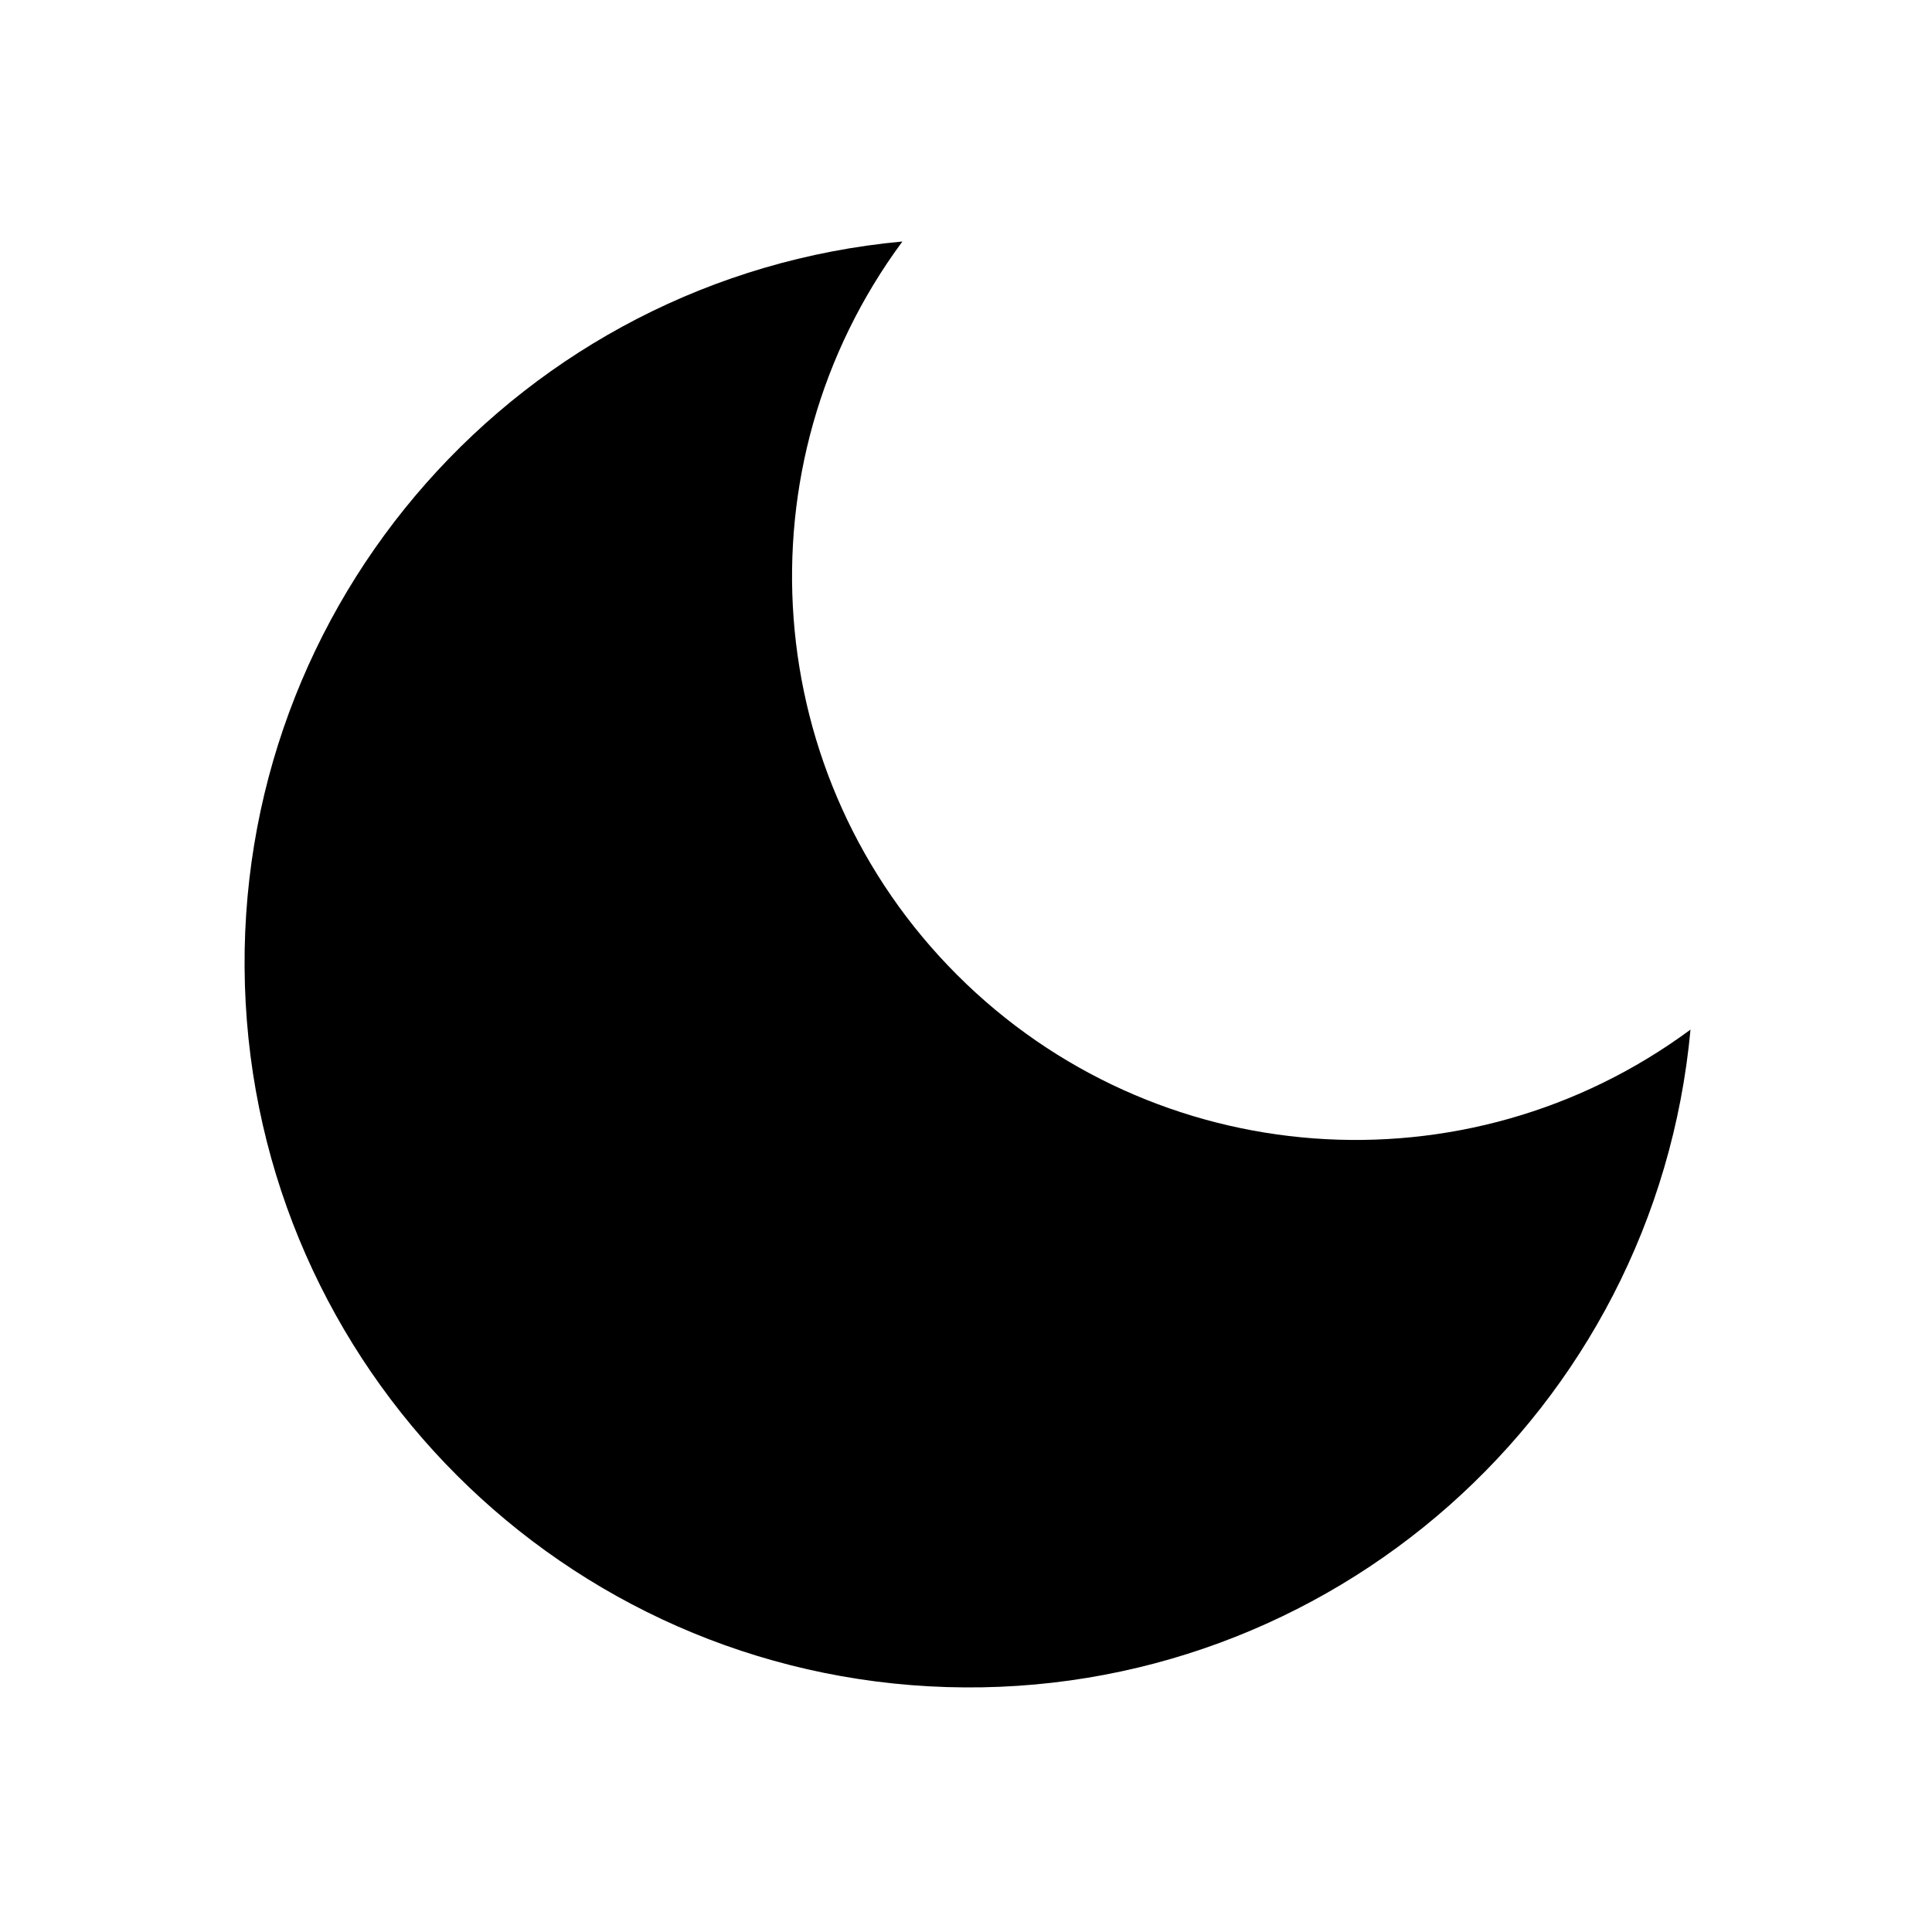
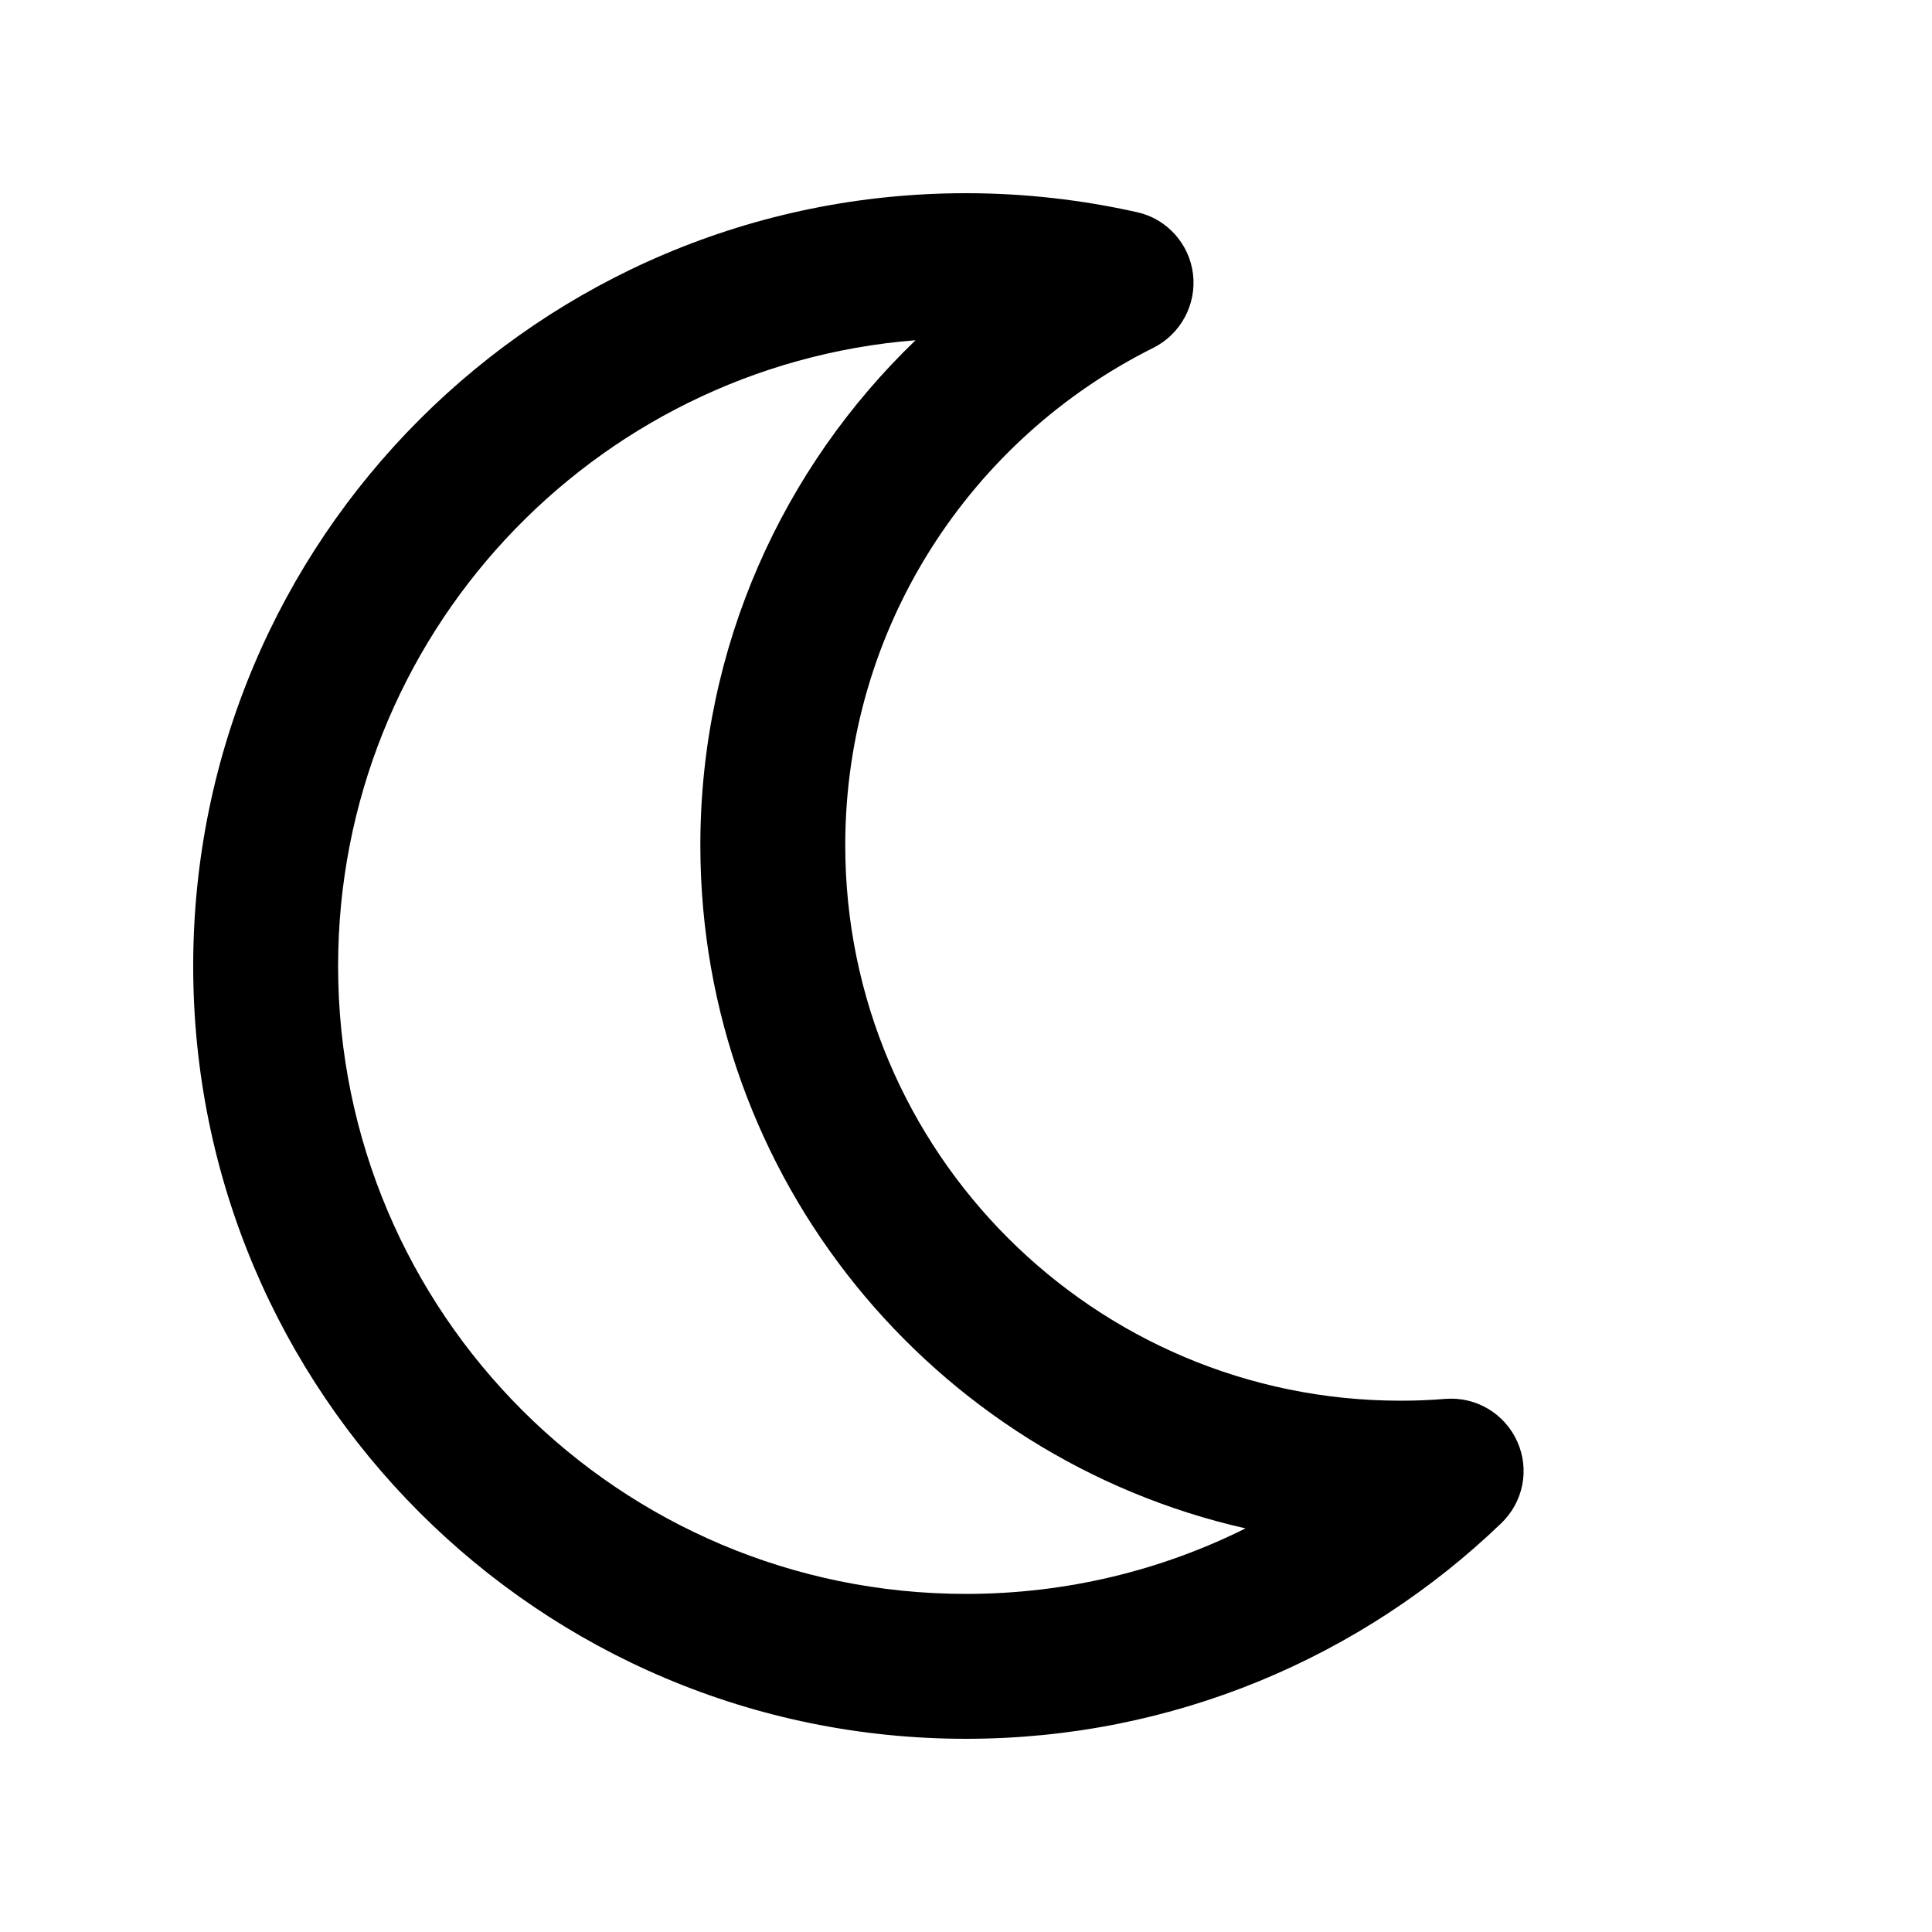
- <svg xmlns="http://www.w3.org/2000/svg" viewBox="0 0 24 24">
-   <path d="M21 12.79A9 9 0 1 1 11.21 3 7 7 0 0 0 21 12.79z" />
+ <svg xmlns="http://www.w3.org/2000/svg" viewBox="0 0 640 640">
+   <path d="M303.3 112.7C196.2 121.2 112 210.8 112 320C112 434.9 205.1 528 320 528C353.3 528 384.7 520.2 412.6 506.3C309.2 482.9 232 390.5 232 280C232 214.2 259.4 154.9 303.3 112.7zM64 320C64 178.6 178.6 64 320 64C339.4 64 358.4 66.2 376.7 70.3C386.6 72.5 394 80.8 395.2 90.8C396.4 100.8 391.2 110.6 382.1 115.2C321.5 145.4 280 207.9 280 280C280 381.6 362.4 464 464 464C469 464 473.9 463.8 478.8 463.4C488.9 462.6 498.4 468.2 502.6 477.5C506.8 486.8 504.6 497.6 497.3 504.6C451.3 548.8 388.8 576 320 576C178.6 576 64 461.4 64 320z" />
</svg>
